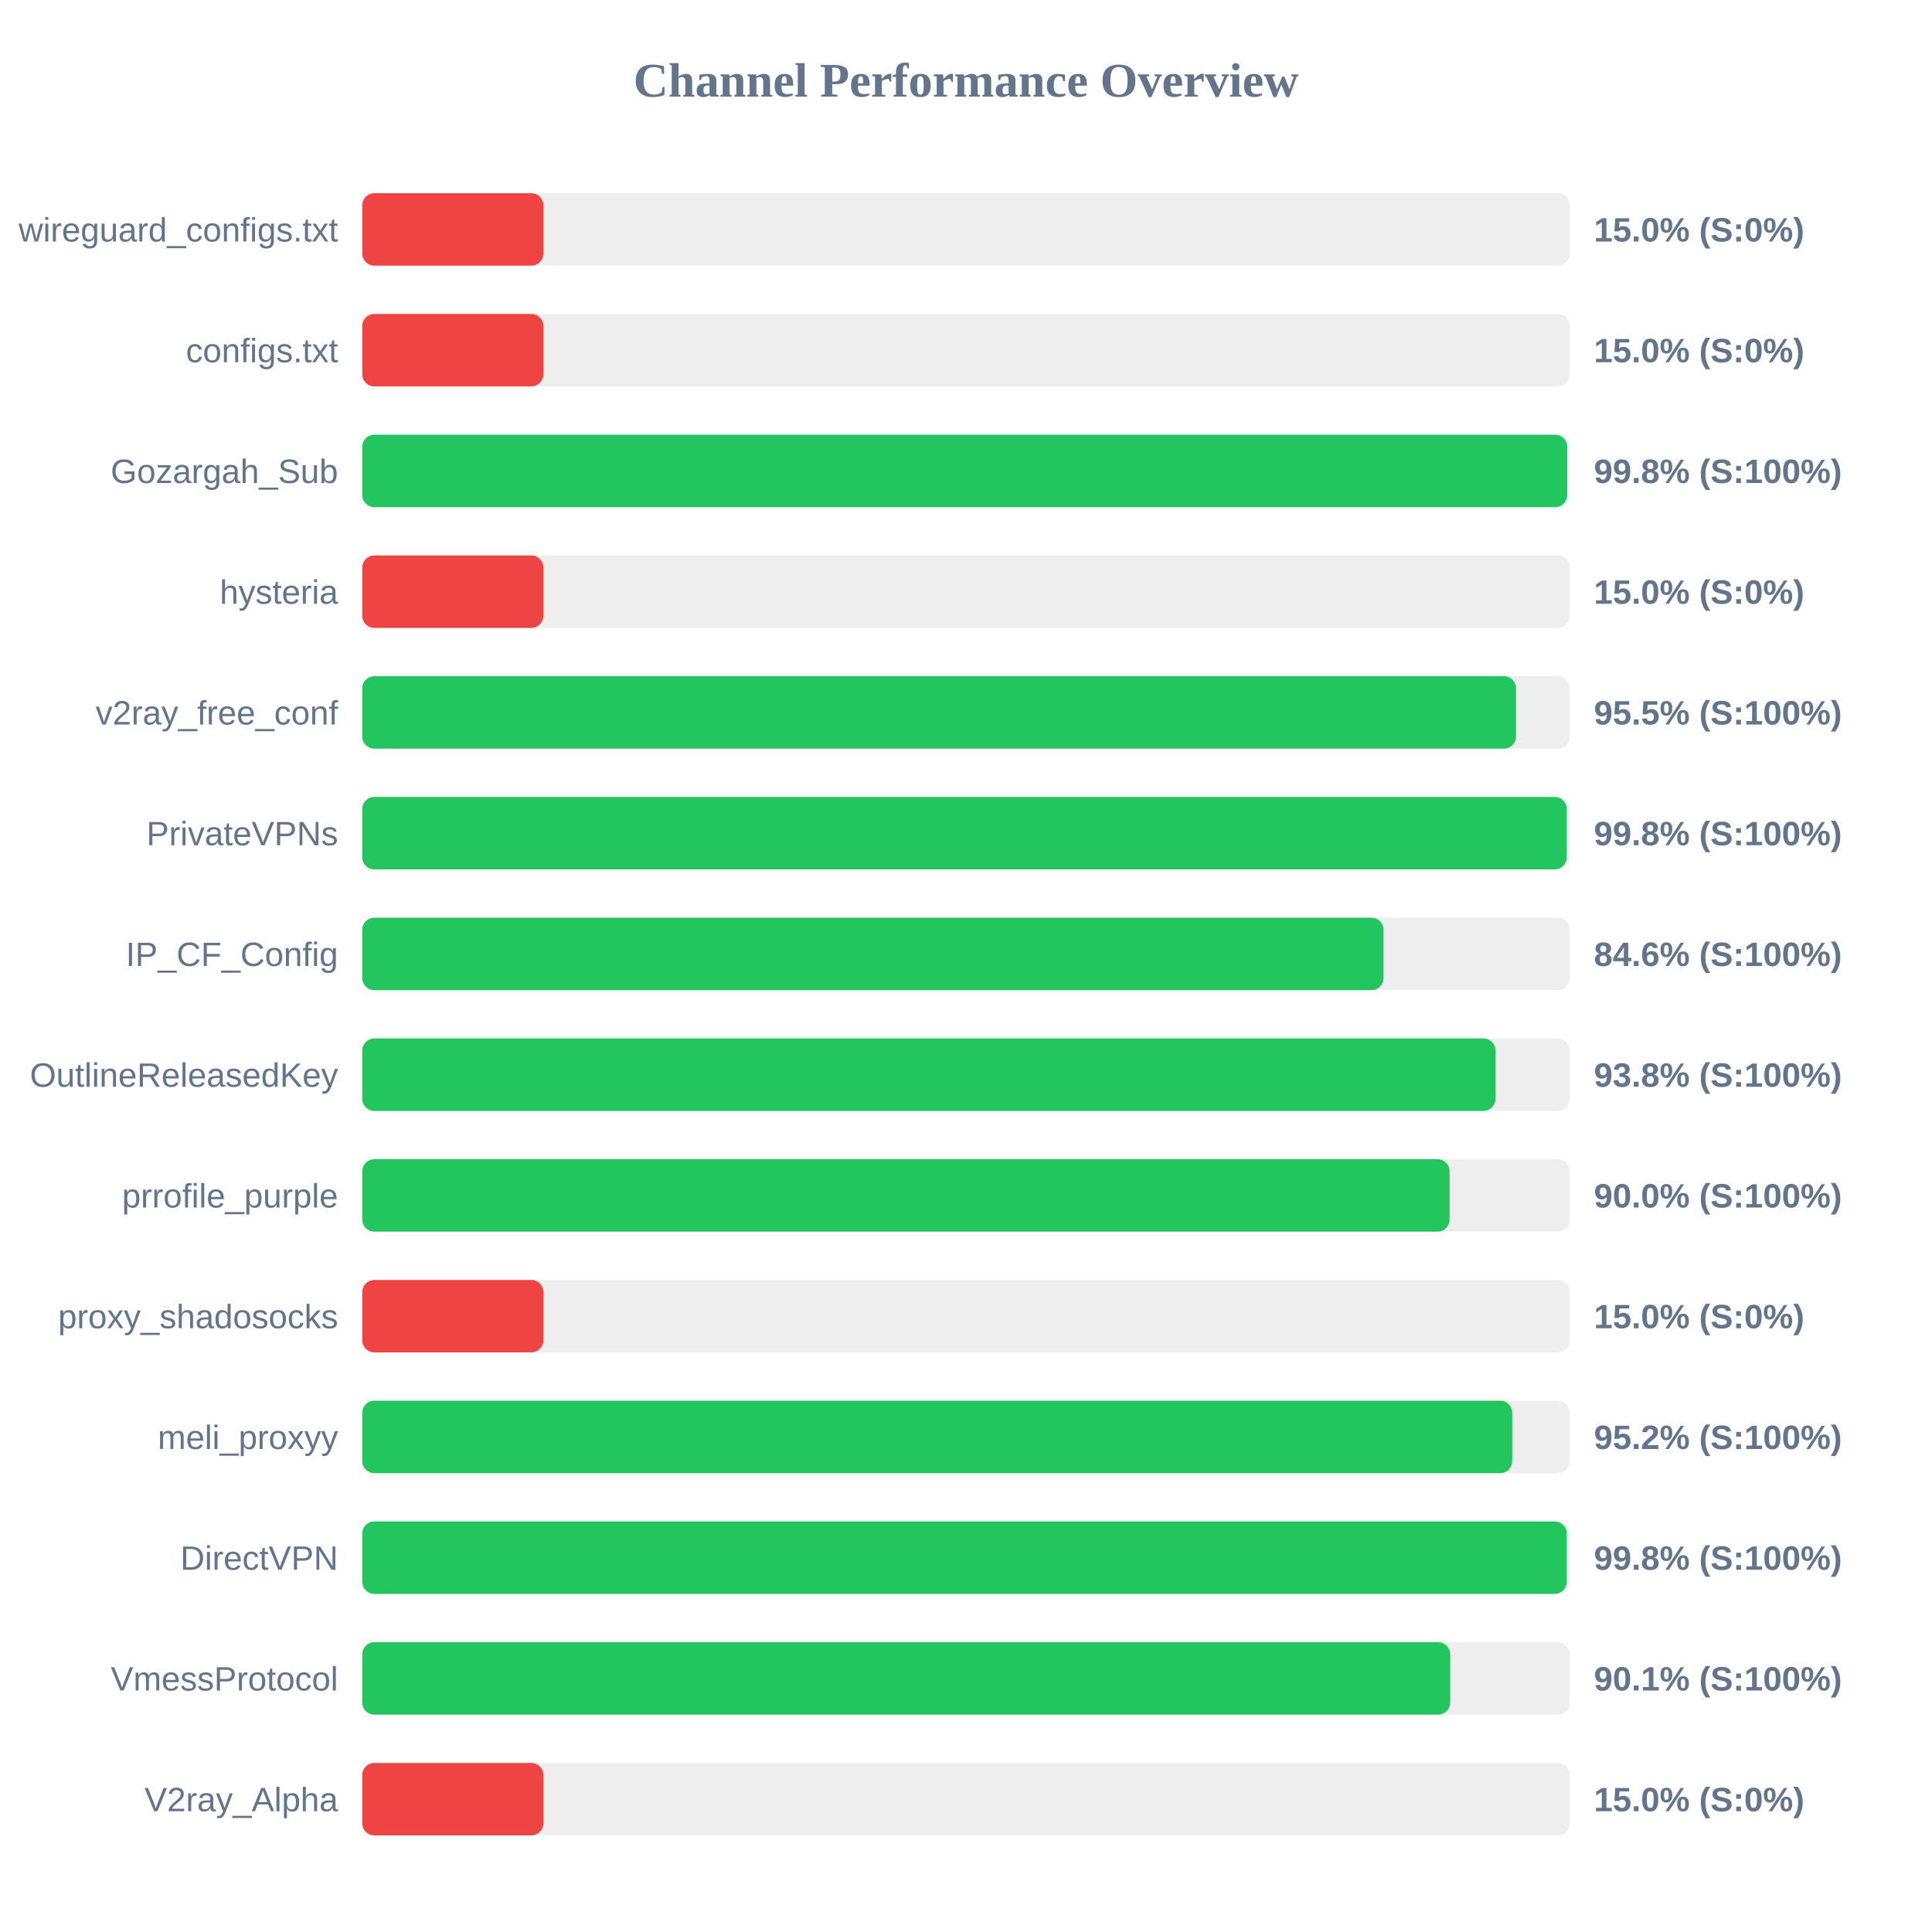
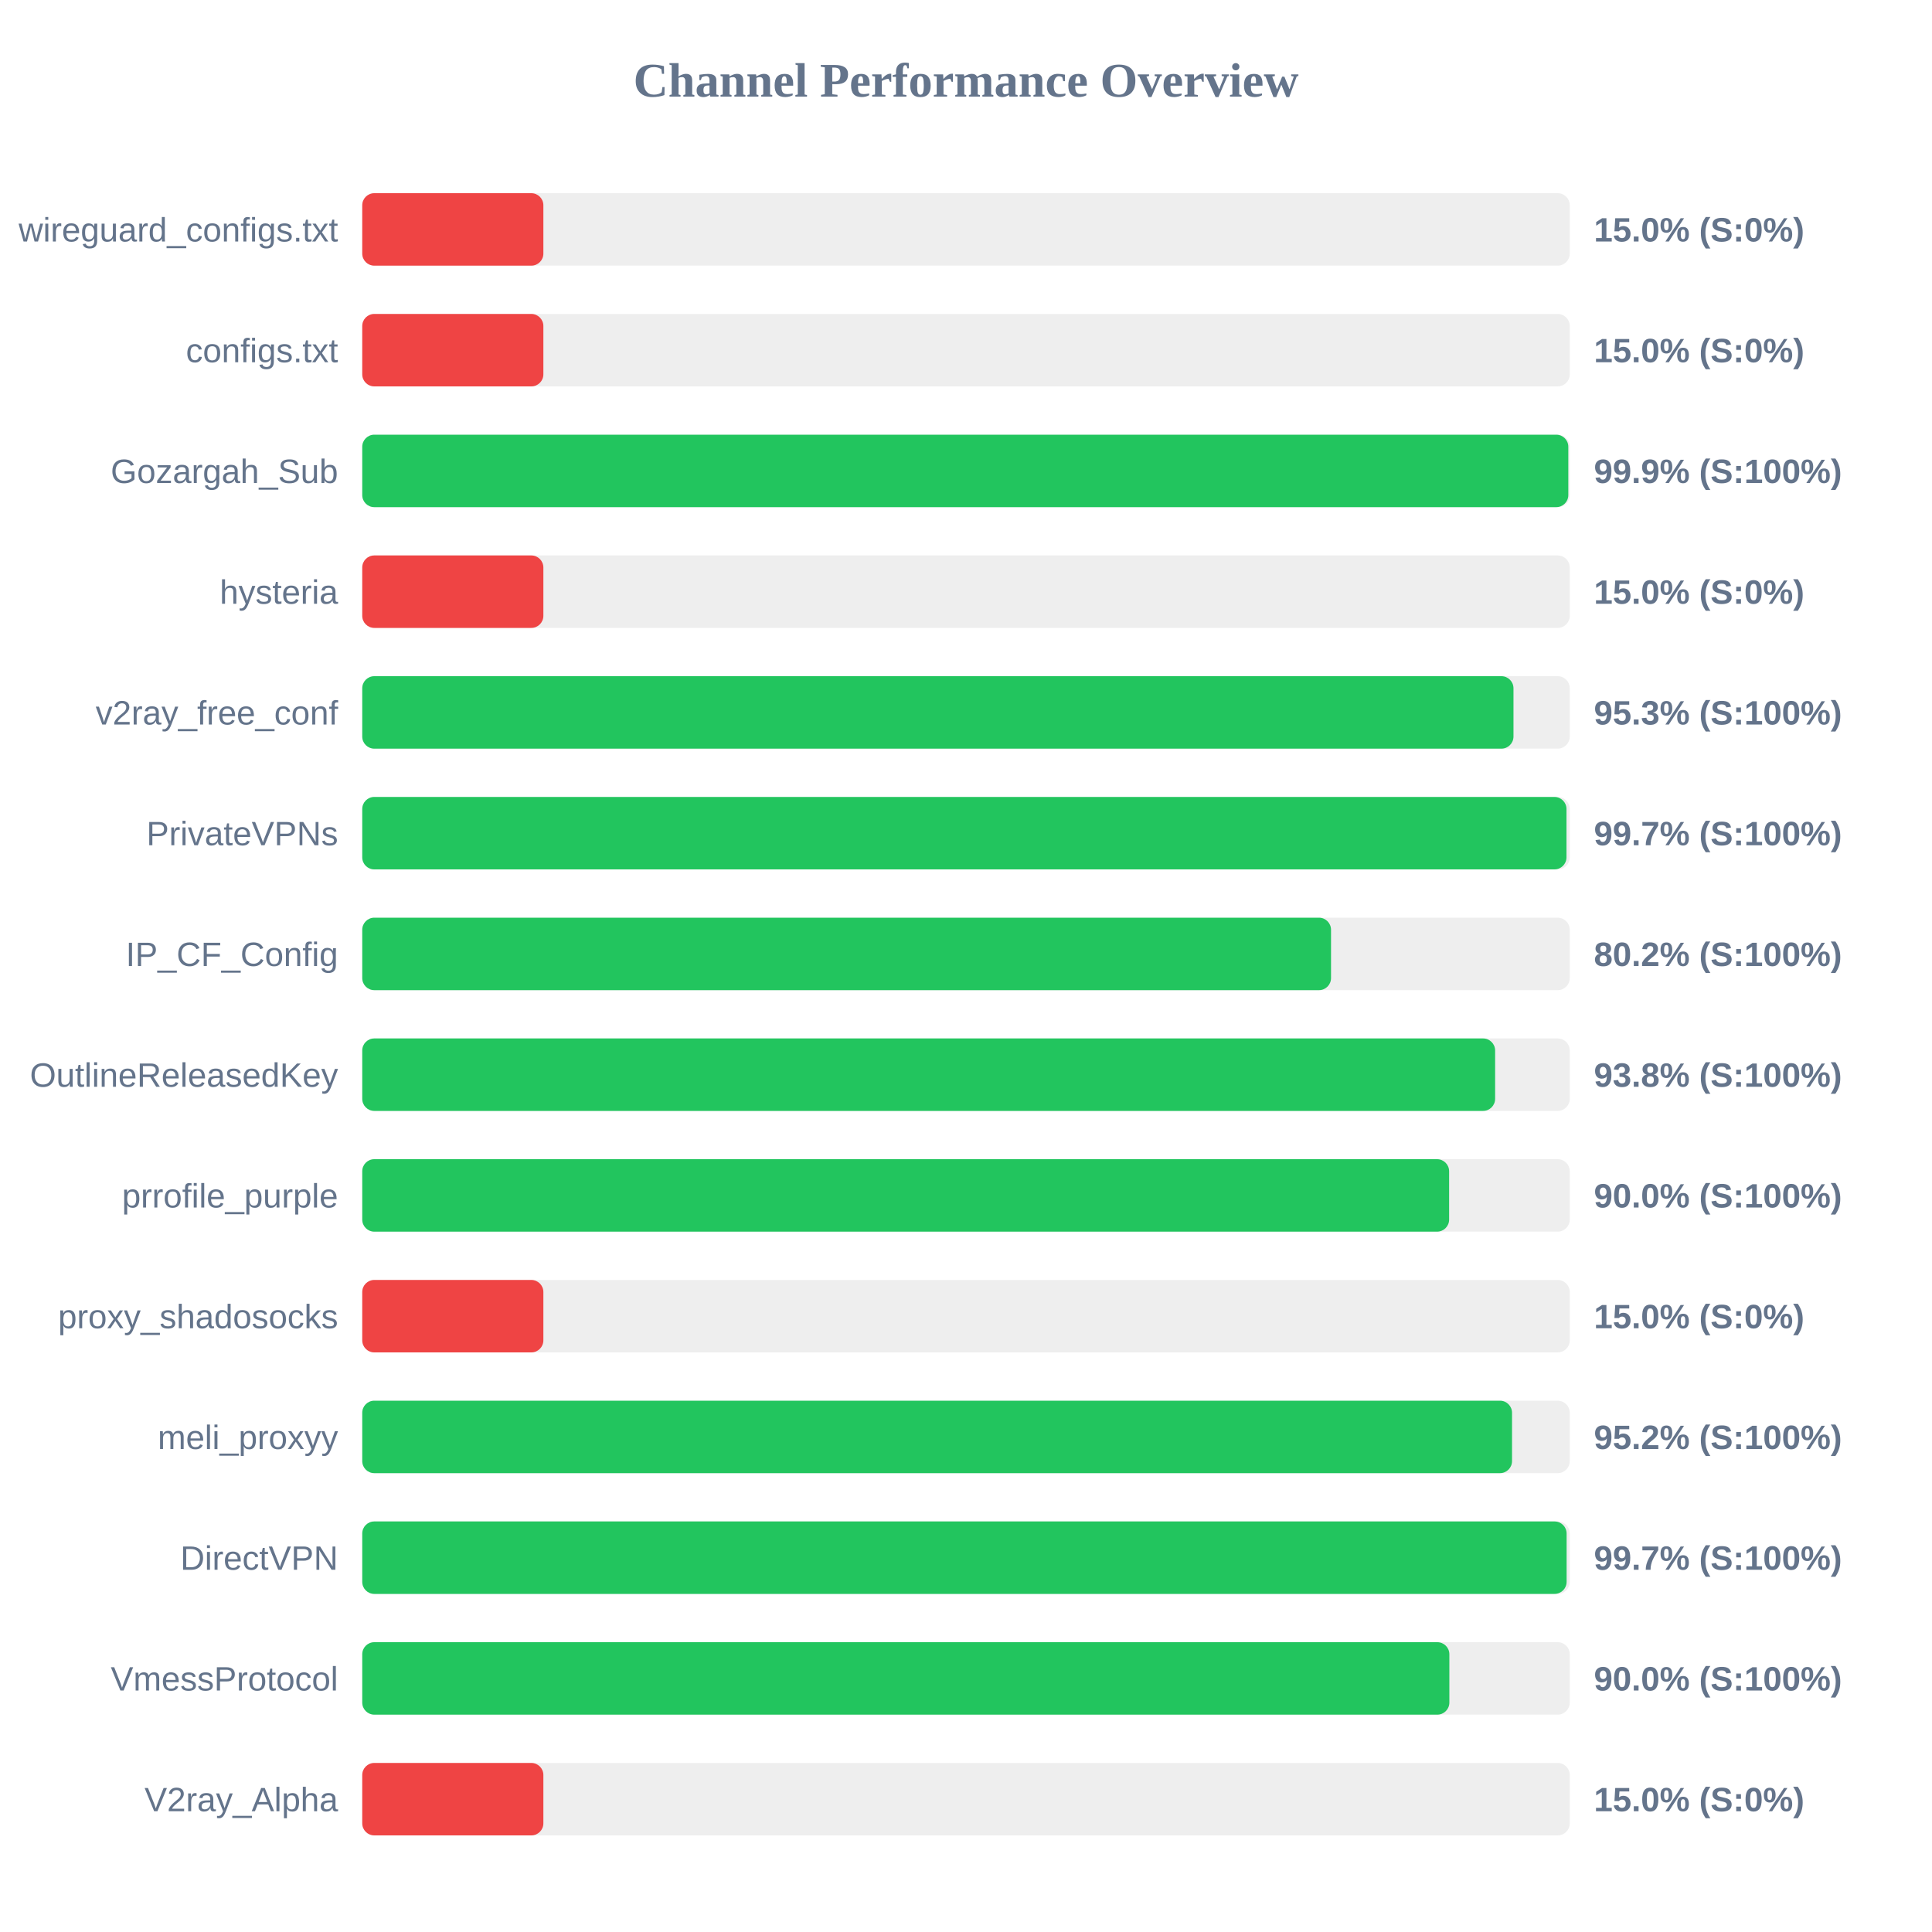
<svg xmlns="http://www.w3.org/2000/svg" width="800" height="800" version="1.1">
  <style>
        .row { font: 14px Arial; fill: #64748b; }
        .score { font: bold 14px Arial; fill: #64748b; }
    </style>
  <text x="400" y="40" text-anchor="middle" font-size="20px" font-weight="bold" fill="#64748b">Channel Performance Overview</text>
  <rect x="150" y="80" width="500" height="30" fill="#eee" rx="5" />
  <rect x="150" y="80" width="75.0" height="30" fill="#ef4444" rx="5" />
  <text x="140" y="100" text-anchor="end" class="row">wireguard_configs.txt</text>
  <text x="660" y="100" text-anchor="start" class="score">15.0% (S:0%)</text>
  <rect x="150" y="130" width="500" height="30" fill="#eee" rx="5" />
  <rect x="150" y="130" width="75.0" height="30" fill="#ef4444" rx="5" />
  <text x="140" y="150" text-anchor="end" class="row">configs.txt</text>
  <text x="660" y="150" text-anchor="start" class="score">15.0% (S:0%)</text>
  <rect x="150" y="180" width="500" height="30" fill="#eee" rx="5" />
-   <rect x="150" y="180" width="498.95" height="30" fill="#22c55e" rx="5" />
+   <rect x="150" y="180" width="499.4" height="30" fill="#22c55e" rx="5" />
  <text x="140" y="200" text-anchor="end" class="row">Gozargah_Sub</text>
-   <text x="660" y="200" text-anchor="start" class="score">99.8% (S:100%)</text>
+   <text x="660" y="200" text-anchor="start" class="score">99.9% (S:100%)</text>
  <rect x="150" y="230" width="500" height="30" fill="#eee" rx="5" />
  <rect x="150" y="230" width="75.0" height="30" fill="#ef4444" rx="5" />
  <text x="140" y="250" text-anchor="end" class="row">hysteria</text>
  <text x="660" y="250" text-anchor="start" class="score">15.0% (S:0%)</text>
  <rect x="150" y="280" width="500" height="30" fill="#eee" rx="5" />
-   <rect x="150" y="280" width="477.75" height="30" fill="#22c55e" rx="5" />
+   <rect x="150" y="280" width="476.7" height="30" fill="#22c55e" rx="5" />
  <text x="140" y="300" text-anchor="end" class="row">v2ray_free_conf</text>
-   <text x="660" y="300" text-anchor="start" class="score">95.5% (S:100%)</text>
+   <text x="660" y="300" text-anchor="start" class="score">95.3% (S:100%)</text>
  <rect x="150" y="330" width="500" height="30" fill="#eee" rx="5" />
-   <rect x="150" y="330" width="498.75" height="30" fill="#22c55e" rx="5" />
+   <rect x="150" y="330" width="498.65" height="30" fill="#22c55e" rx="5" />
  <text x="140" y="350" text-anchor="end" class="row">PrivateVPNs</text>
-   <text x="660" y="350" text-anchor="start" class="score">99.8% (S:100%)</text>
+   <text x="660" y="350" text-anchor="start" class="score">99.7% (S:100%)</text>
  <rect x="150" y="380" width="500" height="30" fill="#eee" rx="5" />
-   <rect x="150" y="380" width="422.9" height="30" fill="#22c55e" rx="5" />
+   <rect x="150" y="380" width="401.15" height="30" fill="#22c55e" rx="5" />
  <text x="140" y="400" text-anchor="end" class="row">IP_CF_Config</text>
-   <text x="660" y="400" text-anchor="start" class="score">84.6% (S:100%)</text>
+   <text x="660" y="400" text-anchor="start" class="score">80.2% (S:100%)</text>
  <rect x="150" y="430" width="500" height="30" fill="#eee" rx="5" />
-   <rect x="150" y="430" width="469.25" height="30" fill="#22c55e" rx="5" />
+   <rect x="150" y="430" width="469.1" height="30" fill="#22c55e" rx="5" />
  <text x="140" y="450" text-anchor="end" class="row">OutlineReleasedKey</text>
  <text x="660" y="450" text-anchor="start" class="score">93.8% (S:100%)</text>
  <rect x="150" y="480" width="500" height="30" fill="#eee" rx="5" />
-   <rect x="150" y="480" width="450.25" height="30" fill="#22c55e" rx="5" />
+   <rect x="150" y="480" width="450.05" height="30" fill="#22c55e" rx="5" />
  <text x="140" y="500" text-anchor="end" class="row">prrofile_purple</text>
  <text x="660" y="500" text-anchor="start" class="score">90.0% (S:100%)</text>
  <rect x="150" y="530" width="500" height="30" fill="#eee" rx="5" />
  <rect x="150" y="530" width="75.0" height="30" fill="#ef4444" rx="5" />
  <text x="140" y="550" text-anchor="end" class="row">proxy_shadosocks</text>
  <text x="660" y="550" text-anchor="start" class="score">15.0% (S:0%)</text>
  <rect x="150" y="580" width="500" height="30" fill="#eee" rx="5" />
-   <rect x="150" y="580" width="476.2" height="30" fill="#22c55e" rx="5" />
+   <rect x="150" y="580" width="476.1" height="30" fill="#22c55e" rx="5" />
  <text x="140" y="600" text-anchor="end" class="row">meli_proxyy</text>
  <text x="660" y="600" text-anchor="start" class="score">95.2% (S:100%)</text>
  <rect x="150" y="630" width="500" height="30" fill="#eee" rx="5" />
-   <rect x="150" y="630" width="498.75" height="30" fill="#22c55e" rx="5" />
+   <rect x="150" y="630" width="498.7" height="30" fill="#22c55e" rx="5" />
  <text x="140" y="650" text-anchor="end" class="row">DirectVPN</text>
-   <text x="660" y="650" text-anchor="start" class="score">99.8% (S:100%)</text>
+   <text x="660" y="650" text-anchor="start" class="score">99.7% (S:100%)</text>
  <rect x="150" y="680" width="500" height="30" fill="#eee" rx="5" />
-   <rect x="150" y="680" width="450.5" height="30" fill="#22c55e" rx="5" />
+   <rect x="150" y="680" width="450.15" height="30" fill="#22c55e" rx="5" />
  <text x="140" y="700" text-anchor="end" class="row">VmessProtocol</text>
-   <text x="660" y="700" text-anchor="start" class="score">90.1% (S:100%)</text>
+   <text x="660" y="700" text-anchor="start" class="score">90.0% (S:100%)</text>
  <rect x="150" y="730" width="500" height="30" fill="#eee" rx="5" />
  <rect x="150" y="730" width="75.0" height="30" fill="#ef4444" rx="5" />
  <text x="140" y="750" text-anchor="end" class="row">V2ray_Alpha</text>
  <text x="660" y="750" text-anchor="start" class="score">15.0% (S:0%)</text>
</svg>
